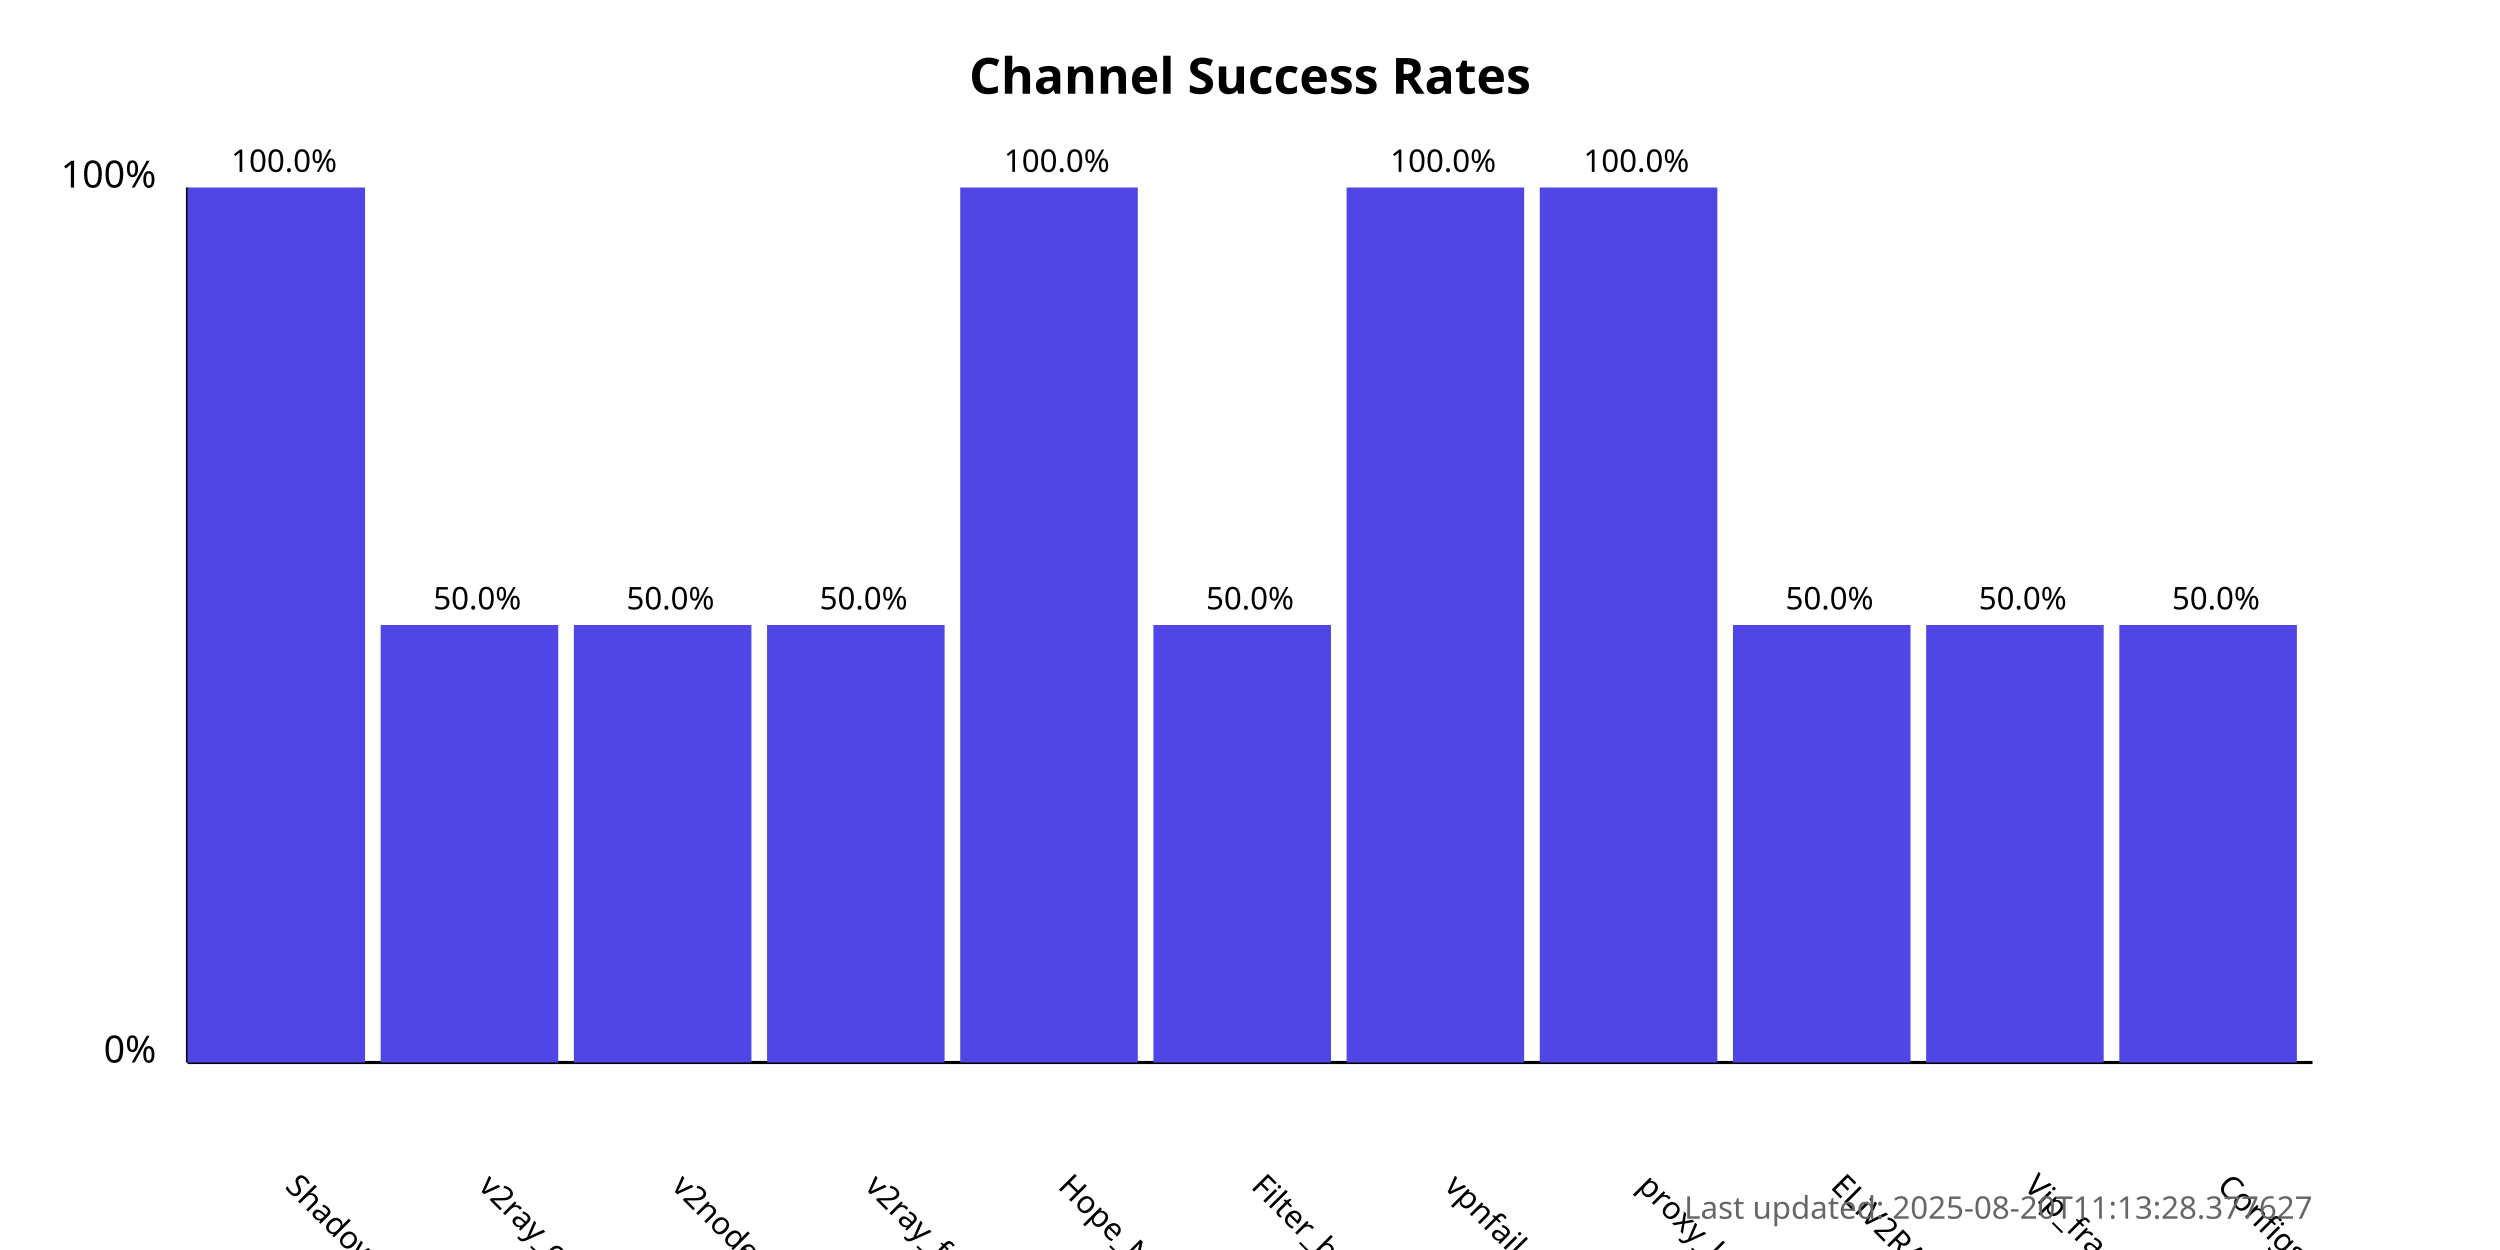
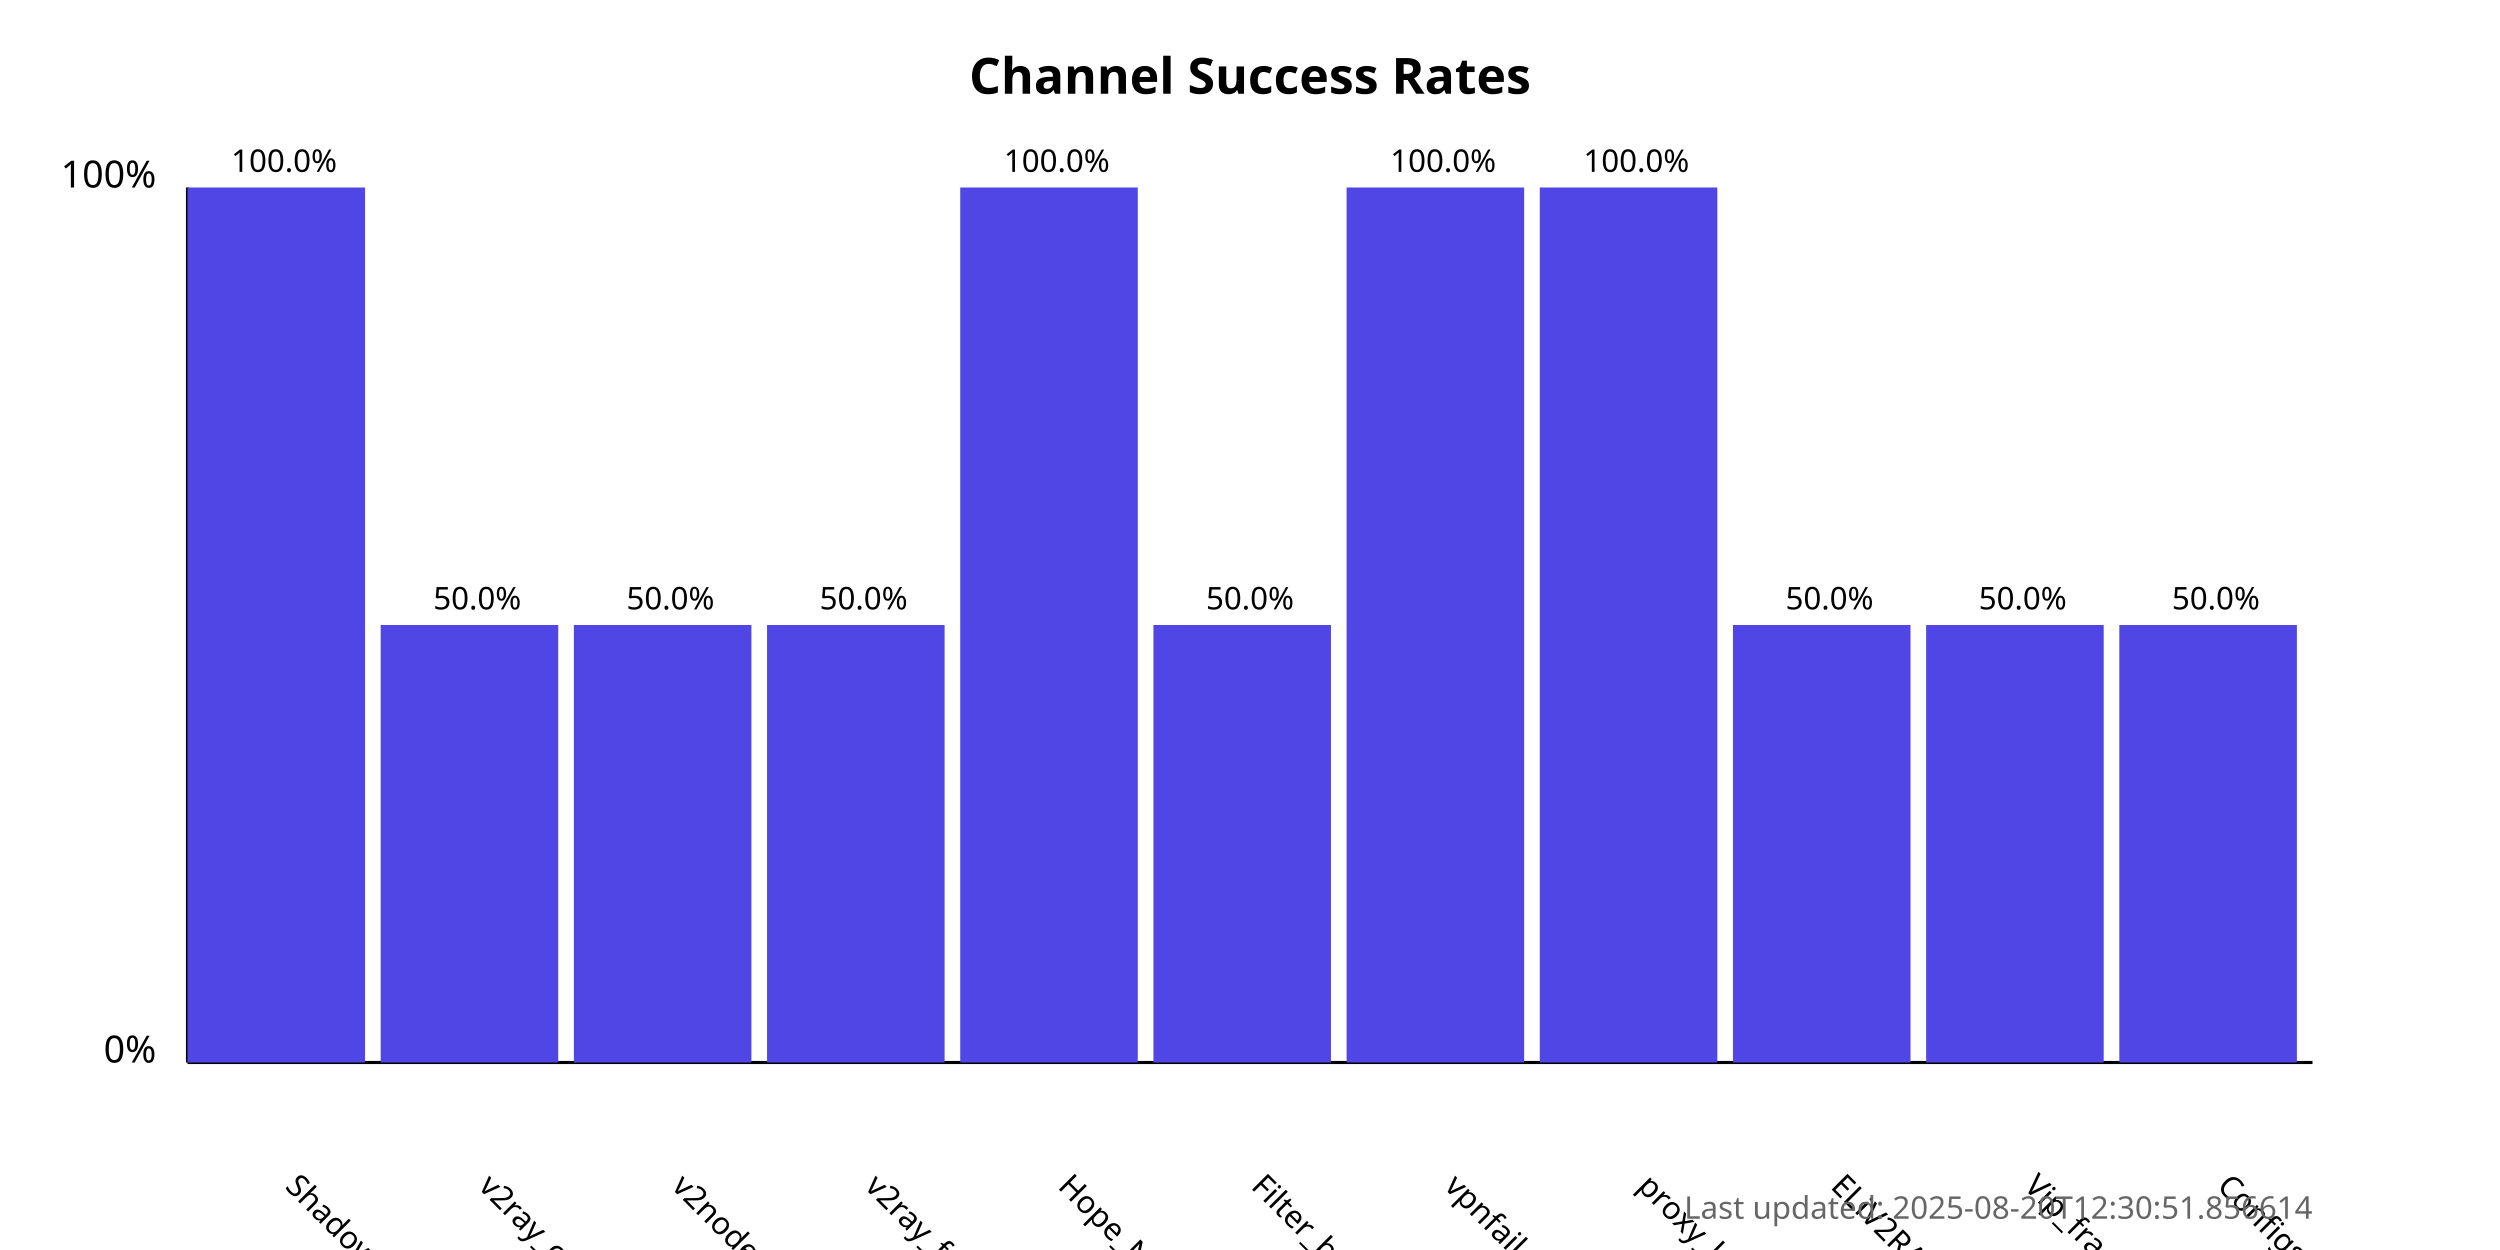
<svg xmlns="http://www.w3.org/2000/svg" width="800" height="400">
  <style>
            .chart-title { font: bold 16px sans-serif; }
            .axis-label { font: 12px sans-serif; }
            .tick-label { font: 10px sans-serif; }
            .bar { fill: #4f46e5; }
            .bar:hover { fill: #6366f1; }
            .timestamp { font: 10px sans-serif; fill: #666; }
        </style>
  <text x="400.0" y="30" text-anchor="middle" class="chart-title">
            Channel Success Rates
        </text>
  <line x1="60" y1="340" x2="60" y2="60" stroke="black" stroke-width="1" />
  <line x1="60" y1="340" x2="740" y2="340" stroke="black" stroke-width="1" />
  <text x="50" y="340" text-anchor="end" class="axis-label">0%</text>
  <text x="50" y="60" text-anchor="end" class="axis-label">100%</text>
  <g>
    <rect x="60" y="60.0" width="56.818" height="280.0" class="bar" />
    <text x="90.909" y="380" transform="rotate(45, 90.90909, 380)" text-anchor="start" class="tick-label">
                ShadowProxy66
            </text>
    <text x="90.909" y="55.0" text-anchor="middle" class="tick-label">
                100.0%
            </text>
  </g>
  <g>
    <rect x="121.818" y="200.0" width="56.818" height="140.0" class="bar" />
    <text x="152.727" y="380" transform="rotate(45, 152.7273, 380)" text-anchor="start" class="tick-label">
                v2ray_configs_pool
            </text>
    <text x="152.727" y="195.0" text-anchor="middle" class="tick-label">
                50.0%
            </text>
  </g>
  <g>
    <rect x="183.636" y="200.0" width="56.818" height="140.0" class="bar" />
    <text x="214.545" y="380" transform="rotate(45, 214.5455, 380)" text-anchor="start" class="tick-label">
                v2nodes
            </text>
    <text x="214.545" y="195.0" text-anchor="middle" class="tick-label">
                50.0%
            </text>
  </g>
  <g>
    <rect x="245.455" y="200.0" width="56.818" height="140.0" class="bar" />
    <text x="276.364" y="380" transform="rotate(45, 276.3636, 380)" text-anchor="start" class="tick-label">
                v2ray_free_conf
            </text>
    <text x="276.364" y="195.0" text-anchor="middle" class="tick-label">
                50.0%
            </text>
  </g>
  <g>
    <rect x="307.273" y="60.0" width="56.818" height="280.0" class="bar" />
    <text x="338.182" y="380" transform="rotate(45, 338.1818, 380)" text-anchor="start" class="tick-label">
                Hope_Net
            </text>
    <text x="338.182" y="55.0" text-anchor="middle" class="tick-label">
                100.0%
            </text>
  </g>
  <g>
    <rect x="369.091" y="200.0" width="56.818" height="140.0" class="bar" />
    <text x="400.0" y="380" transform="rotate(45, 400.0, 380)" text-anchor="start" class="tick-label">
                Filter_breaker
            </text>
    <text x="400.0" y="195.0" text-anchor="middle" class="tick-label">
                50.0%
            </text>
  </g>
  <g>
    <rect x="430.909" y="60.0" width="56.818" height="280.0" class="bar" />
    <text x="461.818" y="380" transform="rotate(45, 461.8182, 380)" text-anchor="start" class="tick-label">
                vpnfail_vless
            </text>
    <text x="461.818" y="55.0" text-anchor="middle" class="tick-label">
                100.0%
            </text>
  </g>
  <g>
    <rect x="492.727" y="60.0" width="56.818" height="280.0" class="bar" />
    <text x="523.636" y="380" transform="rotate(45, 523.6364, 380)" text-anchor="start" class="tick-label">
                proxy_kafee
            </text>
    <text x="523.636" y="55.0" text-anchor="middle" class="tick-label">
                100.0%
            </text>
  </g>
  <g>
    <rect x="554.545" y="200.0" width="56.818" height="140.0" class="bar" />
    <text x="585.455" y="380" transform="rotate(45, 585.4545, 380)" text-anchor="start" class="tick-label">
                ELiV2RAY
            </text>
    <text x="585.455" y="195.0" text-anchor="middle" class="tick-label">
                50.0%
            </text>
  </g>
  <g>
    <rect x="616.364" y="200.0" width="56.818" height="140.0" class="bar" />
    <text x="647.273" y="380" transform="rotate(45, 647.2727, 380)" text-anchor="start" class="tick-label">
                Vip_fragment_v2ray
            </text>
    <text x="647.273" y="195.0" text-anchor="middle" class="tick-label">
                50.0%
            </text>
  </g>
  <g>
    <rect x="678.182" y="200.0" width="56.818" height="140.0" class="bar" />
    <text x="709.091" y="380" transform="rotate(45, 709.0909, 380)" text-anchor="start" class="tick-label">
                ConfigsHubPlus
            </text>
    <text x="709.091" y="195.0" text-anchor="middle" class="tick-label">
                50.0%
            </text>
  </g>
  <text x="740" y="390" text-anchor="end" class="timestamp">
-             Last updated: 2025-08-20T11:13:28.377627
+             Last updated: 2025-08-20T12:30:51.856614
        </text>
</svg>
